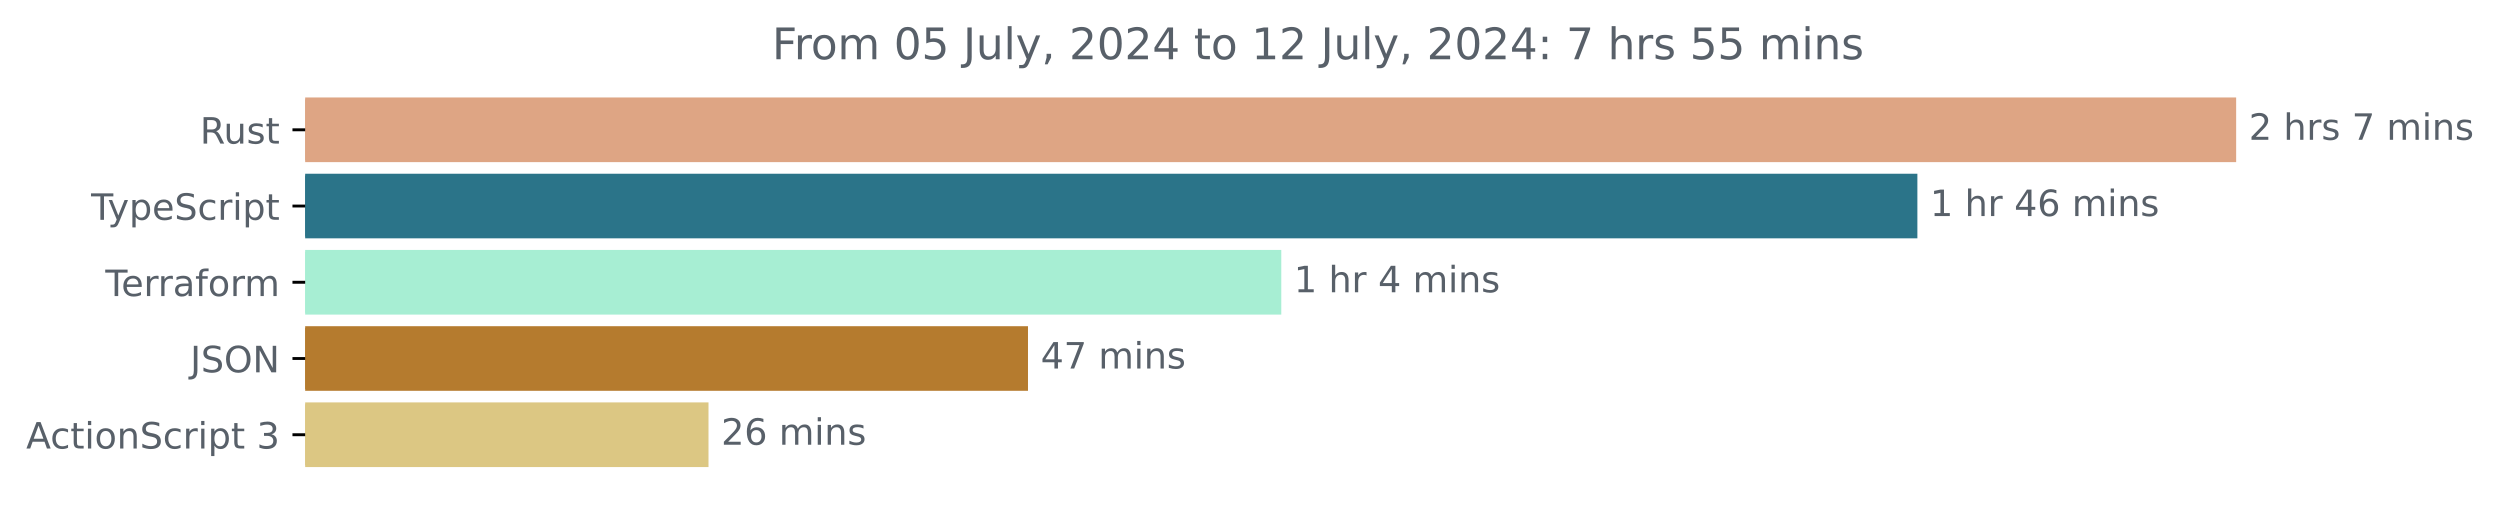
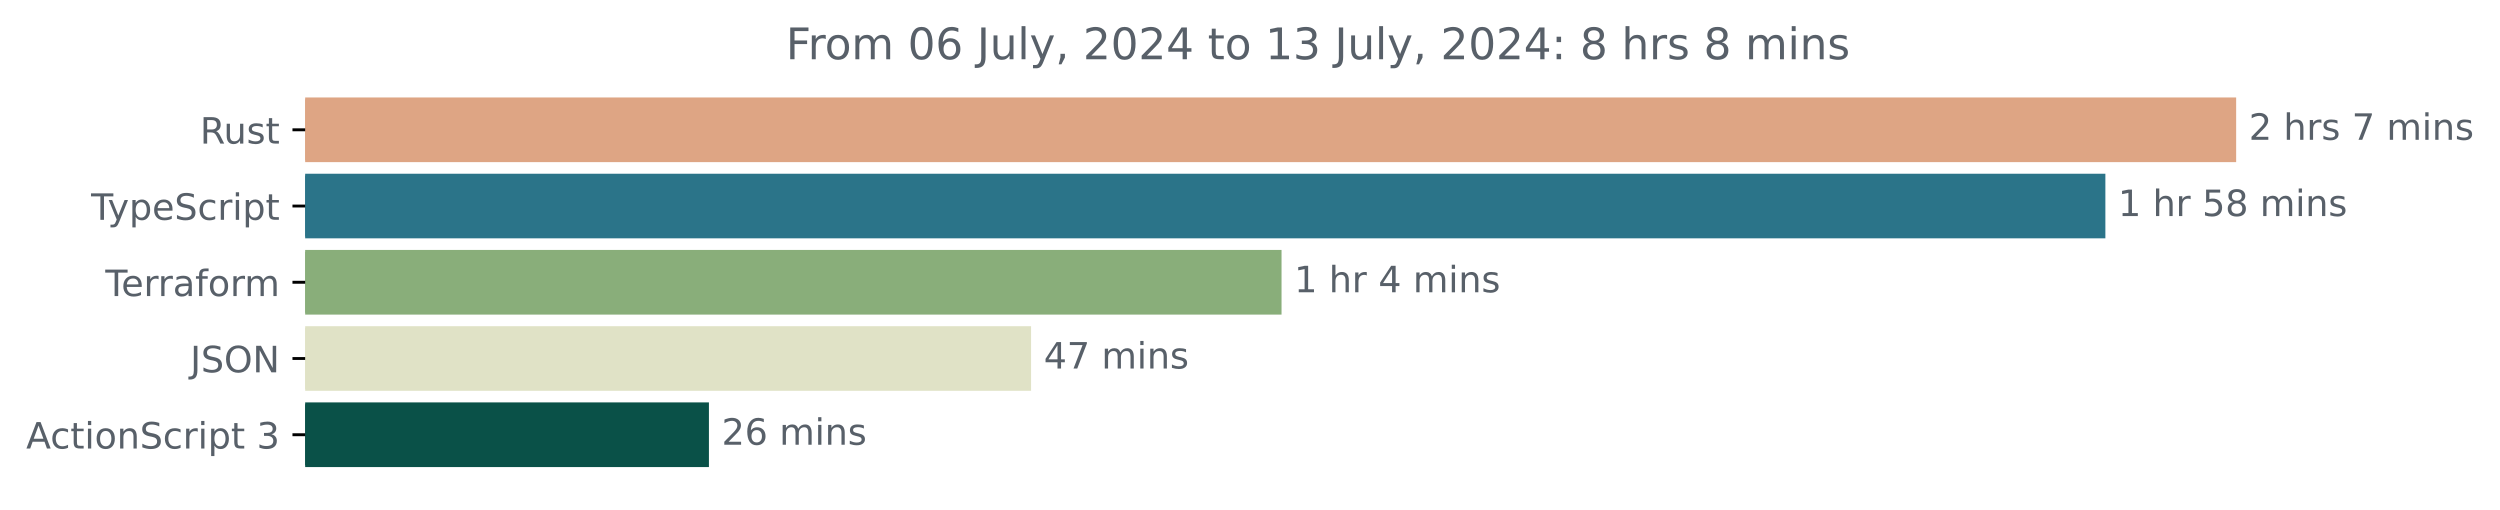
<svg xmlns="http://www.w3.org/2000/svg" xmlns:xlink="http://www.w3.org/1999/xlink" width="688.675pt" height="140.398pt" viewBox="0 0 688.675 140.398" version="1.1">
  <defs>
    <style type="text/css">*{stroke-linejoin: round; stroke-linecap: butt}</style>
  </defs>
  <g id="figure_1">
    <g id="patch_1">
      <path d="M 0 140.398  L 688.675 140.398  L 688.675 0  L 0 0  L 0 140.398  z " style="fill: none" />
    </g>
    <g id="axes_1">
      <g id="patch_2">
-         <path d="M 84.064 27.358  L 615.493 27.358  L 615.493 44.158  L 84.064 44.158  z " clip-path="url(#pf0164b4b75)" style="fill: #dea584; stroke: #dea584; stroke-linejoin: miter" />
+         <path d="M 84.064 27.358  L 615.493 27.358  L 615.493 44.158  L 84.064 44.158  z " clip-path="url(#pc6974f89eb)" style="fill: #dea584; stroke: #dea584; stroke-linejoin: miter" />
      </g>
      <g id="patch_3">
-         <path d="M 84.064 48.358  L 527.681 48.358  L 527.681 65.158  L 84.064 65.158  z " clip-path="url(#pf0164b4b75)" style="fill: #2b7489; stroke: #2b7489; stroke-linejoin: miter" />
+         <path d="M 84.064 48.358  L 579.467 48.358  L 579.467 65.158  L 84.064 65.158  z " clip-path="url(#pc6974f89eb)" style="fill: #2b7489; stroke: #2b7489; stroke-linejoin: miter" />
      </g>
      <g id="patch_4">
-         <path d="M 84.064 69.358  L 352.454 69.358  L 352.454 86.158  L 84.064 86.158  z " clip-path="url(#pf0164b4b75)" style="fill: #a7eed3; stroke: #a7eed3; stroke-linejoin: miter" />
+         <path d="M 84.064 69.358  L 352.526 69.358  L 352.526 86.158  L 84.064 86.158  z " clip-path="url(#pc6974f89eb)" style="fill: #89ae7a; stroke: #89ae7a; stroke-linejoin: miter" />
      </g>
      <g id="patch_5">
-         <path d="M 84.064 90.358  L 282.681 90.358  L 282.681 107.158  L 84.064 107.158  z " clip-path="url(#pf0164b4b75)" style="fill: #b57b2e; stroke: #b57b2e; stroke-linejoin: miter" />
+         <path d="M 84.064 90.358  L 283.528 90.358  L 283.528 107.158  L 84.064 107.158  z " clip-path="url(#pc6974f89eb)" style="fill: #e0e2c6; stroke: #e0e2c6; stroke-linejoin: miter" />
      </g>
      <g id="patch_6">
-         <path d="M 84.064 111.358  L 194.671 111.358  L 194.671 128.158  L 84.064 128.158  z " clip-path="url(#pf0164b4b75)" style="fill: #dcc783; stroke: #dcc783; stroke-linejoin: miter" />
+         <path d="M 84.064 111.358  L 194.787 111.358  L 194.787 128.158  L 84.064 128.158  z " clip-path="url(#pc6974f89eb)" style="fill: #0a5148; stroke: #0a5148; stroke-linejoin: miter" />
      </g>
      <g id="matplotlib.axis_1" />
      <g id="matplotlib.axis_2">
        <g id="ytick_1">
          <g id="line2d_1">
            <defs>
-               <path id="m7b81ae3e94" d="M 0 0  L -3.5 0  " style="stroke: #000000; stroke-width: 0.8" />
+               <path id="m75f06ebc1f" d="M 0 0  L -3.5 0  " style="stroke: #000000; stroke-width: 0.8" />
            </defs>
            <g>
-               <use xlink:href="#m7b81ae3e94" x="84.064" y="35.758" style="stroke: #000000; stroke-width: 0.8" />
+               <use xlink:href="#m75f06ebc1f" x="84.064" y="35.758" style="stroke: #000000; stroke-width: 0.8" />
            </g>
          </g>
          <g id="text_1">
            <g style="fill: #586069" transform="translate(55.09844 39.55734) scale(0.1 -0.1)">
              <defs>
                <path id="DejaVuSans-52" d="M 2841 2188  Q 3044 2119 3236 1894  Q 3428 1669 3622 1275  L 4263 0  L 3584 0  L 2988 1197  Q 2756 1666 2539 1819  Q 2322 1972 1947 1972  L 1259 1972  L 1259 0  L 628 0  L 628 4666  L 2053 4666  Q 2853 4666 3247 4331  Q 3641 3997 3641 3322  Q 3641 2881 3436 2590  Q 3231 2300 2841 2188  z M 1259 4147  L 1259 2491  L 2053 2491  Q 2509 2491 2742 2702  Q 2975 2913 2975 3322  Q 2975 3731 2742 3939  Q 2509 4147 2053 4147  L 1259 4147  z " transform="scale(0.015625)" />
                <path id="DejaVuSans-75" d="M 544 1381  L 544 3500  L 1119 3500  L 1119 1403  Q 1119 906 1312 657  Q 1506 409 1894 409  Q 2359 409 2629 706  Q 2900 1003 2900 1516  L 2900 3500  L 3475 3500  L 3475 0  L 2900 0  L 2900 538  Q 2691 219 2414 64  Q 2138 -91 1772 -91  Q 1169 -91 856 284  Q 544 659 544 1381  z M 1991 3584  L 1991 3584  z " transform="scale(0.015625)" />
                <path id="DejaVuSans-73" d="M 2834 3397  L 2834 2853  Q 2591 2978 2328 3040  Q 2066 3103 1784 3103  Q 1356 3103 1142 2972  Q 928 2841 928 2578  Q 928 2378 1081 2264  Q 1234 2150 1697 2047  L 1894 2003  Q 2506 1872 2764 1633  Q 3022 1394 3022 966  Q 3022 478 2636 193  Q 2250 -91 1575 -91  Q 1294 -91 989 -36  Q 684 19 347 128  L 347 722  Q 666 556 975 473  Q 1284 391 1588 391  Q 1994 391 2212 530  Q 2431 669 2431 922  Q 2431 1156 2273 1281  Q 2116 1406 1581 1522  L 1381 1569  Q 847 1681 609 1914  Q 372 2147 372 2553  Q 372 3047 722 3315  Q 1072 3584 1716 3584  Q 2034 3584 2315 3537  Q 2597 3491 2834 3397  z " transform="scale(0.015625)" />
                <path id="DejaVuSans-74" d="M 1172 4494  L 1172 3500  L 2356 3500  L 2356 3053  L 1172 3053  L 1172 1153  Q 1172 725 1289 603  Q 1406 481 1766 481  L 2356 481  L 2356 0  L 1766 0  Q 1100 0 847 248  Q 594 497 594 1153  L 594 3053  L 172 3053  L 172 3500  L 594 3500  L 594 4494  L 1172 4494  z " transform="scale(0.015625)" />
              </defs>
              <use xlink:href="#DejaVuSans-52" />
              <use xlink:href="#DejaVuSans-75" x="64.982" />
              <use xlink:href="#DejaVuSans-73" x="128.361" />
              <use xlink:href="#DejaVuSans-74" x="180.461" />
            </g>
          </g>
        </g>
        <g id="ytick_2">
          <g id="line2d_2">
            <g>
-               <use xlink:href="#m7b81ae3e94" x="84.064" y="56.758" style="stroke: #000000; stroke-width: 0.8" />
+               <use xlink:href="#m75f06ebc1f" x="84.064" y="56.758" style="stroke: #000000; stroke-width: 0.8" />
            </g>
          </g>
          <g id="text_2">
            <g style="fill: #586069" transform="translate(25.09375 60.55734) scale(0.1 -0.1)">
              <defs>
                <path id="DejaVuSans-54" d="M -19 4666  L 3928 4666  L 3928 4134  L 2272 4134  L 2272 0  L 1638 0  L 1638 4134  L -19 4134  L -19 4666  z " transform="scale(0.015625)" />
                <path id="DejaVuSans-79" d="M 2059 -325  Q 1816 -950 1584 -1140  Q 1353 -1331 966 -1331  L 506 -1331  L 506 -850  L 844 -850  Q 1081 -850 1212 -737  Q 1344 -625 1503 -206  L 1606 56  L 191 3500  L 800 3500  L 1894 763  L 2988 3500  L 3597 3500  L 2059 -325  z " transform="scale(0.015625)" />
                <path id="DejaVuSans-70" d="M 1159 525  L 1159 -1331  L 581 -1331  L 581 3500  L 1159 3500  L 1159 2969  Q 1341 3281 1617 3432  Q 1894 3584 2278 3584  Q 2916 3584 3314 3078  Q 3713 2572 3713 1747  Q 3713 922 3314 415  Q 2916 -91 2278 -91  Q 1894 -91 1617 61  Q 1341 213 1159 525  z M 3116 1747  Q 3116 2381 2855 2742  Q 2594 3103 2138 3103  Q 1681 3103 1420 2742  Q 1159 2381 1159 1747  Q 1159 1113 1420 752  Q 1681 391 2138 391  Q 2594 391 2855 752  Q 3116 1113 3116 1747  z " transform="scale(0.015625)" />
                <path id="DejaVuSans-65" d="M 3597 1894  L 3597 1613  L 953 1613  Q 991 1019 1311 708  Q 1631 397 2203 397  Q 2534 397 2845 478  Q 3156 559 3463 722  L 3463 178  Q 3153 47 2828 -22  Q 2503 -91 2169 -91  Q 1331 -91 842 396  Q 353 884 353 1716  Q 353 2575 817 3079  Q 1281 3584 2069 3584  Q 2775 3584 3186 3129  Q 3597 2675 3597 1894  z M 3022 2063  Q 3016 2534 2758 2815  Q 2500 3097 2075 3097  Q 1594 3097 1305 2825  Q 1016 2553 972 2059  L 3022 2063  z " transform="scale(0.015625)" />
                <path id="DejaVuSans-53" d="M 3425 4513  L 3425 3897  Q 3066 4069 2747 4153  Q 2428 4238 2131 4238  Q 1616 4238 1336 4038  Q 1056 3838 1056 3469  Q 1056 3159 1242 3001  Q 1428 2844 1947 2747  L 2328 2669  Q 3034 2534 3370 2195  Q 3706 1856 3706 1288  Q 3706 609 3251 259  Q 2797 -91 1919 -91  Q 1588 -91 1214 -16  Q 841 59 441 206  L 441 856  Q 825 641 1194 531  Q 1563 422 1919 422  Q 2459 422 2753 634  Q 3047 847 3047 1241  Q 3047 1584 2836 1778  Q 2625 1972 2144 2069  L 1759 2144  Q 1053 2284 737 2584  Q 422 2884 422 3419  Q 422 4038 858 4394  Q 1294 4750 2059 4750  Q 2388 4750 2728 4690  Q 3069 4631 3425 4513  z " transform="scale(0.015625)" />
                <path id="DejaVuSans-63" d="M 3122 3366  L 3122 2828  Q 2878 2963 2633 3030  Q 2388 3097 2138 3097  Q 1578 3097 1268 2742  Q 959 2388 959 1747  Q 959 1106 1268 751  Q 1578 397 2138 397  Q 2388 397 2633 464  Q 2878 531 3122 666  L 3122 134  Q 2881 22 2623 -34  Q 2366 -91 2075 -91  Q 1284 -91 818 406  Q 353 903 353 1747  Q 353 2603 823 3093  Q 1294 3584 2113 3584  Q 2378 3584 2631 3529  Q 2884 3475 3122 3366  z " transform="scale(0.015625)" />
                <path id="DejaVuSans-72" d="M 2631 2963  Q 2534 3019 2420 3045  Q 2306 3072 2169 3072  Q 1681 3072 1420 2755  Q 1159 2438 1159 1844  L 1159 0  L 581 0  L 581 3500  L 1159 3500  L 1159 2956  Q 1341 3275 1631 3429  Q 1922 3584 2338 3584  Q 2397 3584 2469 3576  Q 2541 3569 2628 3553  L 2631 2963  z " transform="scale(0.015625)" />
                <path id="DejaVuSans-69" d="M 603 3500  L 1178 3500  L 1178 0  L 603 0  L 603 3500  z M 603 4863  L 1178 4863  L 1178 4134  L 603 4134  L 603 4863  z " transform="scale(0.015625)" />
              </defs>
              <use xlink:href="#DejaVuSans-54" />
              <use xlink:href="#DejaVuSans-79" x="45.459" />
              <use xlink:href="#DejaVuSans-70" x="104.639" />
              <use xlink:href="#DejaVuSans-65" x="168.115" />
              <use xlink:href="#DejaVuSans-53" x="229.639" />
              <use xlink:href="#DejaVuSans-63" x="293.115" />
              <use xlink:href="#DejaVuSans-72" x="348.096" />
              <use xlink:href="#DejaVuSans-69" x="389.209" />
              <use xlink:href="#DejaVuSans-70" x="416.992" />
              <use xlink:href="#DejaVuSans-74" x="480.469" />
            </g>
          </g>
        </g>
        <g id="ytick_3">
          <g id="line2d_3">
            <g>
-               <use xlink:href="#m7b81ae3e94" x="84.064" y="77.758" style="stroke: #000000; stroke-width: 0.8" />
+               <use xlink:href="#m75f06ebc1f" x="84.064" y="77.758" style="stroke: #000000; stroke-width: 0.8" />
            </g>
          </g>
          <g id="text_3">
            <g style="fill: #586069" transform="translate(29.0125 81.55734) scale(0.1 -0.1)">
              <defs>
                <path id="DejaVuSans-61" d="M 2194 1759  Q 1497 1759 1228 1600  Q 959 1441 959 1056  Q 959 750 1161 570  Q 1363 391 1709 391  Q 2188 391 2477 730  Q 2766 1069 2766 1631  L 2766 1759  L 2194 1759  z M 3341 1997  L 3341 0  L 2766 0  L 2766 531  Q 2569 213 2275 61  Q 1981 -91 1556 -91  Q 1019 -91 701 211  Q 384 513 384 1019  Q 384 1609 779 1909  Q 1175 2209 1959 2209  L 2766 2209  L 2766 2266  Q 2766 2663 2505 2880  Q 2244 3097 1772 3097  Q 1472 3097 1187 3025  Q 903 2953 641 2809  L 641 3341  Q 956 3463 1253 3523  Q 1550 3584 1831 3584  Q 2591 3584 2966 3190  Q 3341 2797 3341 1997  z " transform="scale(0.015625)" />
                <path id="DejaVuSans-66" d="M 2375 4863  L 2375 4384  L 1825 4384  Q 1516 4384 1395 4259  Q 1275 4134 1275 3809  L 1275 3500  L 2222 3500  L 2222 3053  L 1275 3053  L 1275 0  L 697 0  L 697 3053  L 147 3053  L 147 3500  L 697 3500  L 697 3744  Q 697 4328 969 4595  Q 1241 4863 1831 4863  L 2375 4863  z " transform="scale(0.015625)" />
                <path id="DejaVuSans-6f" d="M 1959 3097  Q 1497 3097 1228 2736  Q 959 2375 959 1747  Q 959 1119 1226 758  Q 1494 397 1959 397  Q 2419 397 2687 759  Q 2956 1122 2956 1747  Q 2956 2369 2687 2733  Q 2419 3097 1959 3097  z M 1959 3584  Q 2709 3584 3137 3096  Q 3566 2609 3566 1747  Q 3566 888 3137 398  Q 2709 -91 1959 -91  Q 1206 -91 779 398  Q 353 888 353 1747  Q 353 2609 779 3096  Q 1206 3584 1959 3584  z " transform="scale(0.015625)" />
                <path id="DejaVuSans-6d" d="M 3328 2828  Q 3544 3216 3844 3400  Q 4144 3584 4550 3584  Q 5097 3584 5394 3201  Q 5691 2819 5691 2113  L 5691 0  L 5113 0  L 5113 2094  Q 5113 2597 4934 2840  Q 4756 3084 4391 3084  Q 3944 3084 3684 2787  Q 3425 2491 3425 1978  L 3425 0  L 2847 0  L 2847 2094  Q 2847 2600 2669 2842  Q 2491 3084 2119 3084  Q 1678 3084 1418 2786  Q 1159 2488 1159 1978  L 1159 0  L 581 0  L 581 3500  L 1159 3500  L 1159 2956  Q 1356 3278 1631 3431  Q 1906 3584 2284 3584  Q 2666 3584 2933 3390  Q 3200 3197 3328 2828  z " transform="scale(0.015625)" />
              </defs>
              <use xlink:href="#DejaVuSans-54" />
              <use xlink:href="#DejaVuSans-65" x="44.084" />
              <use xlink:href="#DejaVuSans-72" x="105.607" />
              <use xlink:href="#DejaVuSans-72" x="144.971" />
              <use xlink:href="#DejaVuSans-61" x="186.084" />
              <use xlink:href="#DejaVuSans-66" x="247.363" />
              <use xlink:href="#DejaVuSans-6f" x="282.568" />
              <use xlink:href="#DejaVuSans-72" x="343.75" />
              <use xlink:href="#DejaVuSans-6d" x="383.113" />
            </g>
          </g>
        </g>
        <g id="ytick_4">
          <g id="line2d_4">
            <g>
-               <use xlink:href="#m7b81ae3e94" x="84.064" y="98.758" style="stroke: #000000; stroke-width: 0.8" />
+               <use xlink:href="#m75f06ebc1f" x="84.064" y="98.758" style="stroke: #000000; stroke-width: 0.8" />
            </g>
          </g>
          <g id="text_4">
            <g style="fill: #586069" transform="translate(52.4125 102.5573) scale(0.1 -0.1)">
              <defs>
                <path id="DejaVuSans-4a" d="M 628 4666  L 1259 4666  L 1259 325  Q 1259 -519 939 -900  Q 619 -1281 -91 -1281  L -331 -1281  L -331 -750  L -134 -750  Q 284 -750 456 -515  Q 628 -281 628 325  L 628 4666  z " transform="scale(0.015625)" />
                <path id="DejaVuSans-4f" d="M 2522 4238  Q 1834 4238 1429 3725  Q 1025 3213 1025 2328  Q 1025 1447 1429 934  Q 1834 422 2522 422  Q 3209 422 3611 934  Q 4013 1447 4013 2328  Q 4013 3213 3611 3725  Q 3209 4238 2522 4238  z M 2522 4750  Q 3503 4750 4090 4092  Q 4678 3434 4678 2328  Q 4678 1225 4090 567  Q 3503 -91 2522 -91  Q 1538 -91 948 565  Q 359 1222 359 2328  Q 359 3434 948 4092  Q 1538 4750 2522 4750  z " transform="scale(0.015625)" />
                <path id="DejaVuSans-4e" d="M 628 4666  L 1478 4666  L 3547 763  L 3547 4666  L 4159 4666  L 4159 0  L 3309 0  L 1241 3903  L 1241 0  L 628 0  L 628 4666  z " transform="scale(0.015625)" />
              </defs>
              <use xlink:href="#DejaVuSans-4a" />
              <use xlink:href="#DejaVuSans-53" x="29.492" />
              <use xlink:href="#DejaVuSans-4f" x="92.969" />
              <use xlink:href="#DejaVuSans-4e" x="171.68" />
            </g>
          </g>
        </g>
        <g id="ytick_5">
          <g id="line2d_5">
            <g>
-               <use xlink:href="#m7b81ae3e94" x="84.064" y="119.758" style="stroke: #000000; stroke-width: 0.8" />
+               <use xlink:href="#m75f06ebc1f" x="84.064" y="119.758" style="stroke: #000000; stroke-width: 0.8" />
            </g>
          </g>
          <g id="text_5">
            <g style="fill: #586069" transform="translate(7.2 123.5573) scale(0.1 -0.1)">
              <defs>
                <path id="DejaVuSans-41" d="M 2188 4044  L 1331 1722  L 3047 1722  L 2188 4044  z M 1831 4666  L 2547 4666  L 4325 0  L 3669 0  L 3244 1197  L 1141 1197  L 716 0  L 50 0  L 1831 4666  z " transform="scale(0.015625)" />
                <path id="DejaVuSans-6e" d="M 3513 2113  L 3513 0  L 2938 0  L 2938 2094  Q 2938 2591 2744 2837  Q 2550 3084 2163 3084  Q 1697 3084 1428 2787  Q 1159 2491 1159 1978  L 1159 0  L 581 0  L 581 3500  L 1159 3500  L 1159 2956  Q 1366 3272 1645 3428  Q 1925 3584 2291 3584  Q 2894 3584 3203 3211  Q 3513 2838 3513 2113  z " transform="scale(0.015625)" />
                <path id="DejaVuSans-20" transform="scale(0.015625)" />
                <path id="DejaVuSans-33" d="M 2597 2516  Q 3050 2419 3304 2112  Q 3559 1806 3559 1356  Q 3559 666 3084 287  Q 2609 -91 1734 -91  Q 1441 -91 1130 -33  Q 819 25 488 141  L 488 750  Q 750 597 1062 519  Q 1375 441 1716 441  Q 2309 441 2620 675  Q 2931 909 2931 1356  Q 2931 1769 2642 2001  Q 2353 2234 1838 2234  L 1294 2234  L 1294 2753  L 1863 2753  Q 2328 2753 2575 2939  Q 2822 3125 2822 3475  Q 2822 3834 2567 4026  Q 2313 4219 1838 4219  Q 1578 4219 1281 4162  Q 984 4106 628 3988  L 628 4550  Q 988 4650 1302 4700  Q 1616 4750 1894 4750  Q 2613 4750 3031 4423  Q 3450 4097 3450 3541  Q 3450 3153 3228 2886  Q 3006 2619 2597 2516  z " transform="scale(0.015625)" />
              </defs>
              <use xlink:href="#DejaVuSans-41" />
              <use xlink:href="#DejaVuSans-63" x="66.658" />
              <use xlink:href="#DejaVuSans-74" x="121.639" />
              <use xlink:href="#DejaVuSans-69" x="160.848" />
              <use xlink:href="#DejaVuSans-6f" x="188.631" />
              <use xlink:href="#DejaVuSans-6e" x="249.812" />
              <use xlink:href="#DejaVuSans-53" x="313.191" />
              <use xlink:href="#DejaVuSans-63" x="376.668" />
              <use xlink:href="#DejaVuSans-72" x="431.648" />
              <use xlink:href="#DejaVuSans-69" x="472.762" />
              <use xlink:href="#DejaVuSans-70" x="500.545" />
              <use xlink:href="#DejaVuSans-74" x="564.021" />
              <use xlink:href="#DejaVuSans-20" x="603.23" />
              <use xlink:href="#DejaVuSans-33" x="635.018" />
            </g>
          </g>
        </g>
      </g>
      <g id="text_6">
        <g style="fill: #586069" transform="translate(619.4926 38.5175) scale(0.1 -0.1)">
          <defs>
            <path id="DejaVuSans-32" d="M 1228 531  L 3431 531  L 3431 0  L 469 0  L 469 531  Q 828 903 1448 1529  Q 2069 2156 2228 2338  Q 2531 2678 2651 2914  Q 2772 3150 2772 3378  Q 2772 3750 2511 3984  Q 2250 4219 1831 4219  Q 1534 4219 1204 4116  Q 875 4013 500 3803  L 500 4441  Q 881 4594 1212 4672  Q 1544 4750 1819 4750  Q 2544 4750 2975 4387  Q 3406 4025 3406 3419  Q 3406 3131 3298 2873  Q 3191 2616 2906 2266  Q 2828 2175 2409 1742  Q 1991 1309 1228 531  z " transform="scale(0.015625)" />
            <path id="DejaVuSans-68" d="M 3513 2113  L 3513 0  L 2938 0  L 2938 2094  Q 2938 2591 2744 2837  Q 2550 3084 2163 3084  Q 1697 3084 1428 2787  Q 1159 2491 1159 1978  L 1159 0  L 581 0  L 581 4863  L 1159 4863  L 1159 2956  Q 1366 3272 1645 3428  Q 1925 3584 2291 3584  Q 2894 3584 3203 3211  Q 3513 2838 3513 2113  z " transform="scale(0.015625)" />
            <path id="DejaVuSans-37" d="M 525 4666  L 3525 4666  L 3525 4397  L 1831 0  L 1172 0  L 2766 4134  L 525 4134  L 525 4666  z " transform="scale(0.015625)" />
          </defs>
          <use xlink:href="#DejaVuSans-32" />
          <use xlink:href="#DejaVuSans-20" x="63.623" />
          <use xlink:href="#DejaVuSans-68" x="95.41" />
          <use xlink:href="#DejaVuSans-72" x="158.789" />
          <use xlink:href="#DejaVuSans-73" x="199.902" />
          <use xlink:href="#DejaVuSans-20" x="252.002" />
          <use xlink:href="#DejaVuSans-37" x="283.789" />
          <use xlink:href="#DejaVuSans-20" x="347.412" />
          <use xlink:href="#DejaVuSans-6d" x="379.199" />
          <use xlink:href="#DejaVuSans-69" x="476.611" />
          <use xlink:href="#DejaVuSans-6e" x="504.395" />
          <use xlink:href="#DejaVuSans-73" x="567.773" />
        </g>
      </g>
      <g id="text_7">
-         <g style="fill: #586069" transform="translate(531.6811 59.5175) scale(0.1 -0.1)">
+         <g style="fill: #586069" transform="translate(583.467 59.5175) scale(0.1 -0.1)">
          <defs>
            <path id="DejaVuSans-31" d="M 794 531  L 1825 531  L 1825 4091  L 703 3866  L 703 4441  L 1819 4666  L 2450 4666  L 2450 531  L 3481 531  L 3481 0  L 794 0  L 794 531  z " transform="scale(0.015625)" />
-             <path id="DejaVuSans-34" d="M 2419 4116  L 825 1625  L 2419 1625  L 2419 4116  z M 2253 4666  L 3047 4666  L 3047 1625  L 3713 1625  L 3713 1100  L 3047 1100  L 3047 0  L 2419 0  L 2419 1100  L 313 1100  L 313 1709  L 2253 4666  z " transform="scale(0.015625)" />
-             <path id="DejaVuSans-36" d="M 2113 2584  Q 1688 2584 1439 2293  Q 1191 2003 1191 1497  Q 1191 994 1439 701  Q 1688 409 2113 409  Q 2538 409 2786 701  Q 3034 994 3034 1497  Q 3034 2003 2786 2293  Q 2538 2584 2113 2584  z M 3366 4563  L 3366 3988  Q 3128 4100 2886 4159  Q 2644 4219 2406 4219  Q 1781 4219 1451 3797  Q 1122 3375 1075 2522  Q 1259 2794 1537 2939  Q 1816 3084 2150 3084  Q 2853 3084 3261 2657  Q 3669 2231 3669 1497  Q 3669 778 3244 343  Q 2819 -91 2113 -91  Q 1303 -91 875 529  Q 447 1150 447 2328  Q 447 3434 972 4092  Q 1497 4750 2381 4750  Q 2619 4750 2861 4703  Q 3103 4656 3366 4563  z " transform="scale(0.015625)" />
+             <path id="DejaVuSans-35" d="M 691 4666  L 3169 4666  L 3169 4134  L 1269 4134  L 1269 2991  Q 1406 3038 1543 3061  Q 1681 3084 1819 3084  Q 2600 3084 3056 2656  Q 3513 2228 3513 1497  Q 3513 744 3044 326  Q 2575 -91 1722 -91  Q 1428 -91 1123 -41  Q 819 9 494 109  L 494 744  Q 775 591 1075 516  Q 1375 441 1709 441  Q 2250 441 2565 725  Q 2881 1009 2881 1497  Q 2881 1984 2565 2268  Q 2250 2553 1709 2553  Q 1456 2553 1204 2497  Q 953 2441 691 2322  L 691 4666  z " transform="scale(0.015625)" />
+             <path id="DejaVuSans-38" d="M 2034 2216  Q 1584 2216 1326 1975  Q 1069 1734 1069 1313  Q 1069 891 1326 650  Q 1584 409 2034 409  Q 2484 409 2743 651  Q 3003 894 3003 1313  Q 3003 1734 2745 1975  Q 2488 2216 2034 2216  z M 1403 2484  Q 997 2584 770 2862  Q 544 3141 544 3541  Q 544 4100 942 4425  Q 1341 4750 2034 4750  Q 2731 4750 3128 4425  Q 3525 4100 3525 3541  Q 3525 3141 3298 2862  Q 3072 2584 2669 2484  Q 3125 2378 3379 2068  Q 3634 1759 3634 1313  Q 3634 634 3220 271  Q 2806 -91 2034 -91  Q 1263 -91 848 271  Q 434 634 434 1313  Q 434 1759 690 2068  Q 947 2378 1403 2484  z M 1172 3481  Q 1172 3119 1398 2916  Q 1625 2713 2034 2713  Q 2441 2713 2670 2916  Q 2900 3119 2900 3481  Q 2900 3844 2670 4047  Q 2441 4250 2034 4250  Q 1625 4250 1398 4047  Q 1172 3844 1172 3481  z " transform="scale(0.015625)" />
          </defs>
          <use xlink:href="#DejaVuSans-31" />
          <use xlink:href="#DejaVuSans-20" x="63.623" />
          <use xlink:href="#DejaVuSans-68" x="95.41" />
          <use xlink:href="#DejaVuSans-72" x="158.789" />
          <use xlink:href="#DejaVuSans-20" x="199.902" />
-           <use xlink:href="#DejaVuSans-34" x="231.689" />
-           <use xlink:href="#DejaVuSans-36" x="295.312" />
+           <use xlink:href="#DejaVuSans-35" x="231.689" />
+           <use xlink:href="#DejaVuSans-38" x="295.312" />
          <use xlink:href="#DejaVuSans-20" x="358.936" />
          <use xlink:href="#DejaVuSans-6d" x="390.723" />
          <use xlink:href="#DejaVuSans-69" x="488.135" />
          <use xlink:href="#DejaVuSans-6e" x="515.918" />
          <use xlink:href="#DejaVuSans-73" x="579.297" />
        </g>
      </g>
      <g id="text_8">
-         <g style="fill: #586069" transform="translate(356.4543 80.5175) scale(0.1 -0.1)">
+         <g style="fill: #586069" transform="translate(356.5261 80.5175) scale(0.1 -0.1)">
+           <defs>
+             <path id="DejaVuSans-34" d="M 2419 4116  L 825 1625  L 2419 1625  L 2419 4116  z M 2253 4666  L 3047 4666  L 3047 1625  L 3713 1625  L 3713 1100  L 3047 1100  L 3047 0  L 2419 0  L 2419 1100  L 313 1100  L 313 1709  L 2253 4666  z " transform="scale(0.015625)" />
+           </defs>
          <use xlink:href="#DejaVuSans-31" />
          <use xlink:href="#DejaVuSans-20" x="63.623" />
          <use xlink:href="#DejaVuSans-68" x="95.41" />
          <use xlink:href="#DejaVuSans-72" x="158.789" />
          <use xlink:href="#DejaVuSans-20" x="199.902" />
          <use xlink:href="#DejaVuSans-34" x="231.689" />
          <use xlink:href="#DejaVuSans-20" x="295.312" />
          <use xlink:href="#DejaVuSans-6d" x="327.1" />
          <use xlink:href="#DejaVuSans-69" x="424.512" />
          <use xlink:href="#DejaVuSans-6e" x="452.295" />
          <use xlink:href="#DejaVuSans-73" x="515.674" />
        </g>
      </g>
      <g id="text_9">
-         <g style="fill: #586069" transform="translate(286.6808 101.5175) scale(0.1 -0.1)">
+         <g style="fill: #586069" transform="translate(287.5279 101.5175) scale(0.1 -0.1)">
          <use xlink:href="#DejaVuSans-34" />
          <use xlink:href="#DejaVuSans-37" x="63.623" />
          <use xlink:href="#DejaVuSans-20" x="127.246" />
          <use xlink:href="#DejaVuSans-6d" x="159.033" />
          <use xlink:href="#DejaVuSans-69" x="256.445" />
          <use xlink:href="#DejaVuSans-6e" x="284.229" />
          <use xlink:href="#DejaVuSans-73" x="347.607" />
        </g>
      </g>
      <g id="text_10">
-         <g style="fill: #586069" transform="translate(198.671 122.5175) scale(0.1 -0.1)">
+         <g style="fill: #586069" transform="translate(198.7868 122.5175) scale(0.1 -0.1)">
+           <defs>
+             <path id="DejaVuSans-36" d="M 2113 2584  Q 1688 2584 1439 2293  Q 1191 2003 1191 1497  Q 1191 994 1439 701  Q 1688 409 2113 409  Q 2538 409 2786 701  Q 3034 994 3034 1497  Q 3034 2003 2786 2293  Q 2538 2584 2113 2584  z M 3366 4563  L 3366 3988  Q 3128 4100 2886 4159  Q 2644 4219 2406 4219  Q 1781 4219 1451 3797  Q 1122 3375 1075 2522  Q 1259 2794 1537 2939  Q 1816 3084 2150 3084  Q 2853 3084 3261 2657  Q 3669 2231 3669 1497  Q 3669 778 3244 343  Q 2819 -91 2113 -91  Q 1303 -91 875 529  Q 447 1150 447 2328  Q 447 3434 972 4092  Q 1497 4750 2381 4750  Q 2619 4750 2861 4703  Q 3103 4656 3366 4563  z " transform="scale(0.015625)" />
+           </defs>
          <use xlink:href="#DejaVuSans-32" />
          <use xlink:href="#DejaVuSans-36" x="63.623" />
          <use xlink:href="#DejaVuSans-20" x="127.246" />
          <use xlink:href="#DejaVuSans-6d" x="159.033" />
          <use xlink:href="#DejaVuSans-69" x="256.445" />
          <use xlink:href="#DejaVuSans-6e" x="284.229" />
          <use xlink:href="#DejaVuSans-73" x="347.607" />
        </g>
      </g>
      <g id="text_11">
-         <g style="fill: #586069" transform="translate(212.6891 16.31812) scale(0.12 -0.12)">
+         <g style="fill: #586069" transform="translate(216.5066 16.31812) scale(0.12 -0.12)">
          <defs>
            <path id="DejaVuSans-46" d="M 628 4666  L 3309 4666  L 3309 4134  L 1259 4134  L 1259 2759  L 3109 2759  L 3109 2228  L 1259 2228  L 1259 0  L 628 0  L 628 4666  z " transform="scale(0.015625)" />
            <path id="DejaVuSans-30" d="M 2034 4250  Q 1547 4250 1301 3770  Q 1056 3291 1056 2328  Q 1056 1369 1301 889  Q 1547 409 2034 409  Q 2525 409 2770 889  Q 3016 1369 3016 2328  Q 3016 3291 2770 3770  Q 2525 4250 2034 4250  z M 2034 4750  Q 2819 4750 3233 4129  Q 3647 3509 3647 2328  Q 3647 1150 3233 529  Q 2819 -91 2034 -91  Q 1250 -91 836 529  Q 422 1150 422 2328  Q 422 3509 836 4129  Q 1250 4750 2034 4750  z " transform="scale(0.015625)" />
-             <path id="DejaVuSans-35" d="M 691 4666  L 3169 4666  L 3169 4134  L 1269 4134  L 1269 2991  Q 1406 3038 1543 3061  Q 1681 3084 1819 3084  Q 2600 3084 3056 2656  Q 3513 2228 3513 1497  Q 3513 744 3044 326  Q 2575 -91 1722 -91  Q 1428 -91 1123 -41  Q 819 9 494 109  L 494 744  Q 775 591 1075 516  Q 1375 441 1709 441  Q 2250 441 2565 725  Q 2881 1009 2881 1497  Q 2881 1984 2565 2268  Q 2250 2553 1709 2553  Q 1456 2553 1204 2497  Q 953 2441 691 2322  L 691 4666  z " transform="scale(0.015625)" />
            <path id="DejaVuSans-6c" d="M 603 4863  L 1178 4863  L 1178 0  L 603 0  L 603 4863  z " transform="scale(0.015625)" />
            <path id="DejaVuSans-2c" d="M 750 794  L 1409 794  L 1409 256  L 897 -744  L 494 -744  L 750 256  L 750 794  z " transform="scale(0.015625)" />
            <path id="DejaVuSans-3a" d="M 750 794  L 1409 794  L 1409 0  L 750 0  L 750 794  z M 750 3309  L 1409 3309  L 1409 2516  L 750 2516  L 750 3309  z " transform="scale(0.015625)" />
          </defs>
          <use xlink:href="#DejaVuSans-46" />
          <use xlink:href="#DejaVuSans-72" x="50.27" />
          <use xlink:href="#DejaVuSans-6f" x="89.133" />
          <use xlink:href="#DejaVuSans-6d" x="150.314" />
          <use xlink:href="#DejaVuSans-20" x="247.727" />
          <use xlink:href="#DejaVuSans-30" x="279.514" />
-           <use xlink:href="#DejaVuSans-35" x="343.137" />
+           <use xlink:href="#DejaVuSans-36" x="343.137" />
          <use xlink:href="#DejaVuSans-20" x="406.76" />
          <use xlink:href="#DejaVuSans-4a" x="438.547" />
          <use xlink:href="#DejaVuSans-75" x="468.039" />
          <use xlink:href="#DejaVuSans-6c" x="531.418" />
          <use xlink:href="#DejaVuSans-79" x="559.201" />
          <use xlink:href="#DejaVuSans-2c" x="618.381" />
          <use xlink:href="#DejaVuSans-20" x="650.168" />
          <use xlink:href="#DejaVuSans-32" x="681.955" />
          <use xlink:href="#DejaVuSans-30" x="745.578" />
          <use xlink:href="#DejaVuSans-32" x="809.201" />
          <use xlink:href="#DejaVuSans-34" x="872.824" />
          <use xlink:href="#DejaVuSans-20" x="936.447" />
          <use xlink:href="#DejaVuSans-74" x="968.234" />
          <use xlink:href="#DejaVuSans-6f" x="1007.443" />
          <use xlink:href="#DejaVuSans-20" x="1068.625" />
          <use xlink:href="#DejaVuSans-31" x="1100.412" />
-           <use xlink:href="#DejaVuSans-32" x="1164.035" />
+           <use xlink:href="#DejaVuSans-33" x="1164.035" />
          <use xlink:href="#DejaVuSans-20" x="1227.658" />
          <use xlink:href="#DejaVuSans-4a" x="1259.445" />
          <use xlink:href="#DejaVuSans-75" x="1288.938" />
          <use xlink:href="#DejaVuSans-6c" x="1352.316" />
          <use xlink:href="#DejaVuSans-79" x="1380.1" />
          <use xlink:href="#DejaVuSans-2c" x="1439.279" />
          <use xlink:href="#DejaVuSans-20" x="1471.066" />
          <use xlink:href="#DejaVuSans-32" x="1502.854" />
          <use xlink:href="#DejaVuSans-30" x="1566.477" />
          <use xlink:href="#DejaVuSans-32" x="1630.1" />
          <use xlink:href="#DejaVuSans-34" x="1693.723" />
          <use xlink:href="#DejaVuSans-3a" x="1757.346" />
          <use xlink:href="#DejaVuSans-20" x="1791.037" />
-           <use xlink:href="#DejaVuSans-37" x="1822.824" />
+           <use xlink:href="#DejaVuSans-38" x="1822.824" />
          <use xlink:href="#DejaVuSans-20" x="1886.447" />
          <use xlink:href="#DejaVuSans-68" x="1918.234" />
          <use xlink:href="#DejaVuSans-72" x="1981.613" />
          <use xlink:href="#DejaVuSans-73" x="2022.727" />
          <use xlink:href="#DejaVuSans-20" x="2074.826" />
-           <use xlink:href="#DejaVuSans-35" x="2106.613" />
-           <use xlink:href="#DejaVuSans-35" x="2170.236" />
-           <use xlink:href="#DejaVuSans-20" x="2233.859" />
-           <use xlink:href="#DejaVuSans-6d" x="2265.646" />
-           <use xlink:href="#DejaVuSans-69" x="2363.059" />
-           <use xlink:href="#DejaVuSans-6e" x="2390.842" />
-           <use xlink:href="#DejaVuSans-73" x="2454.221" />
+           <use xlink:href="#DejaVuSans-38" x="2106.613" />
+           <use xlink:href="#DejaVuSans-20" x="2170.236" />
+           <use xlink:href="#DejaVuSans-6d" x="2202.023" />
+           <use xlink:href="#DejaVuSans-69" x="2299.436" />
+           <use xlink:href="#DejaVuSans-6e" x="2327.219" />
+           <use xlink:href="#DejaVuSans-73" x="2390.598" />
        </g>
      </g>
    </g>
  </g>
  <defs>
-     <clipPath id="pf0164b4b75">
+     <clipPath id="pc6974f89eb">
      <rect x="84.064" y="22.318" width="558" height="110.88" />
    </clipPath>
  </defs>
</svg>
